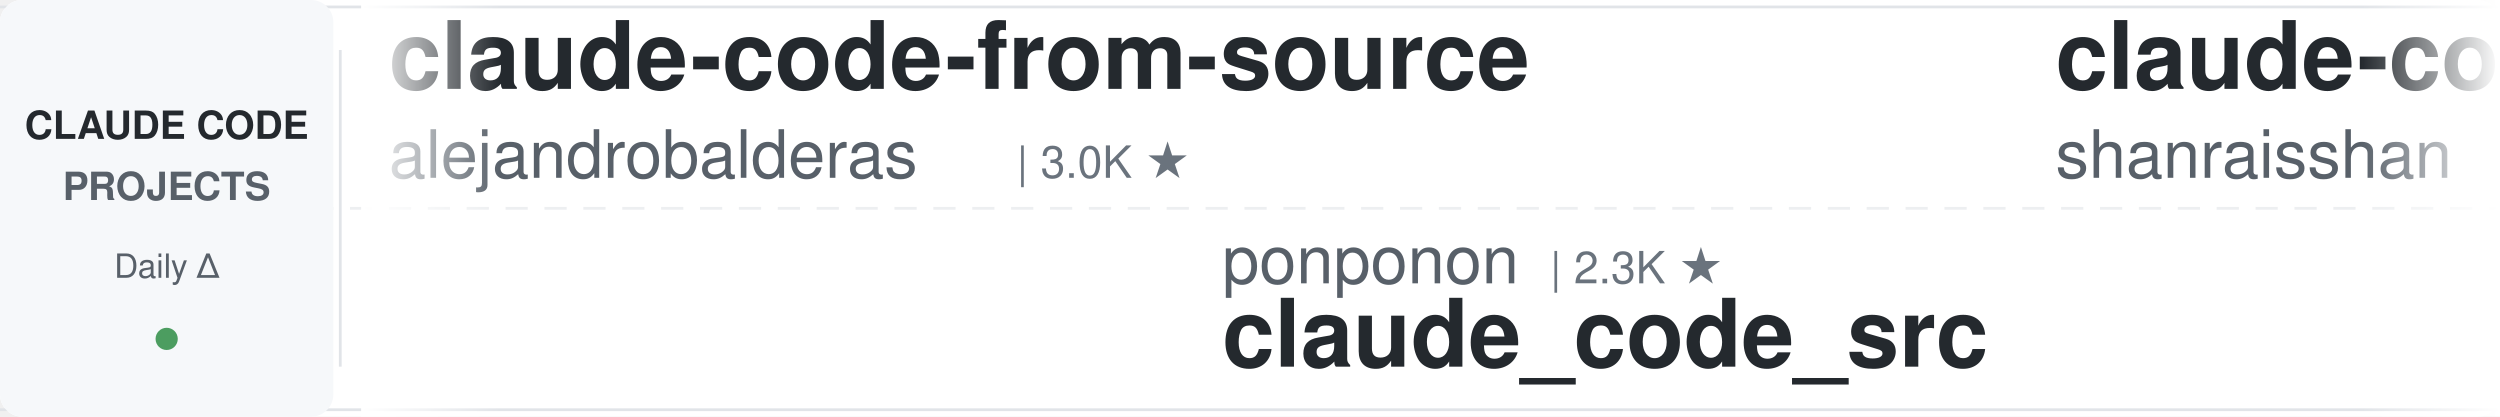
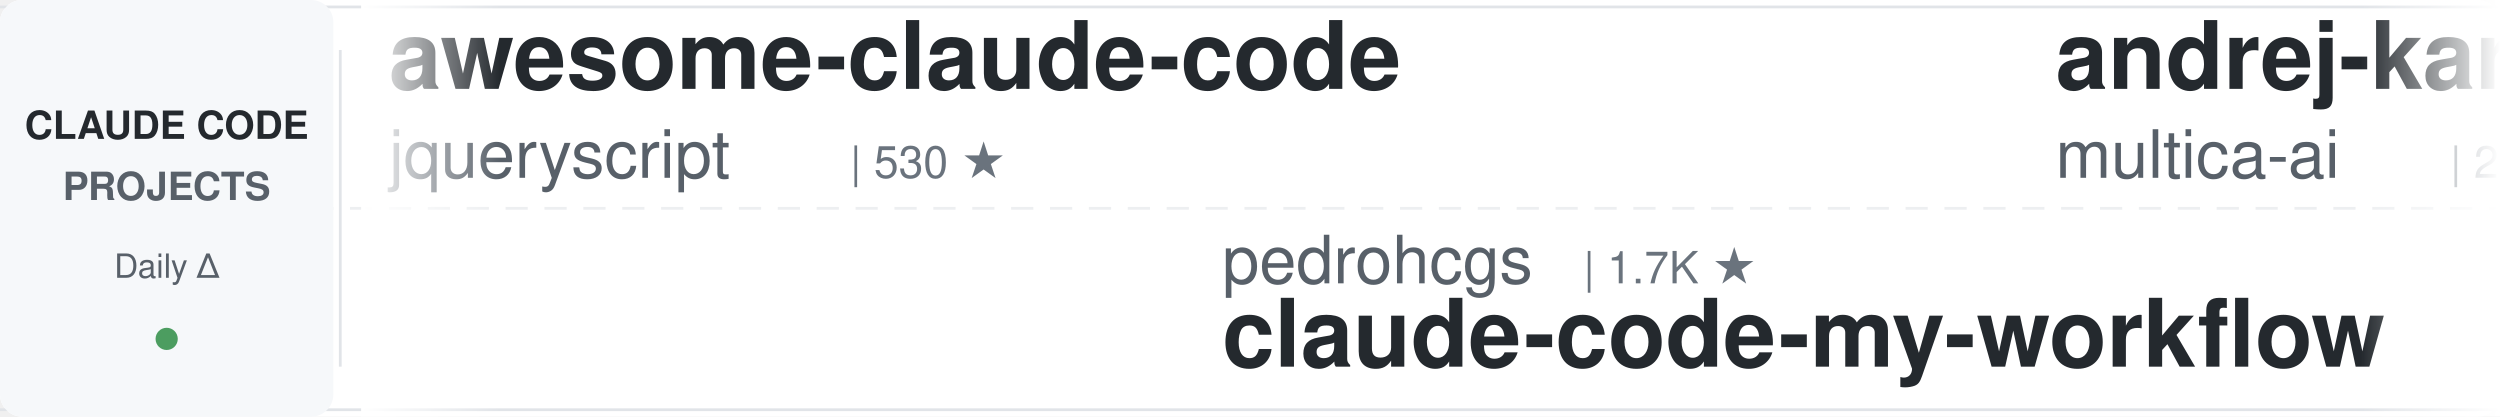
<svg xmlns="http://www.w3.org/2000/svg" width="900" height="150">
  <defs>
    <linearGradient id="leftFade" x1="0%" y1="0%" x2="100%" y2="0%">
      <stop offset="0%" style="stop-color:#ffffff;stop-opacity:1" />
      <stop offset="100%" style="stop-color:#ffffff;stop-opacity:0" />
    </linearGradient>
    <linearGradient id="rightFade" x1="0%" y1="0%" x2="100%" y2="0%">
      <stop offset="0%" style="stop-color:#ffffff;stop-opacity:0" />
      <stop offset="100%" style="stop-color:#ffffff;stop-opacity:1" />
    </linearGradient>
  </defs>
  <rect width="900" height="150" fill="#ffffff" rx="8" />
  <rect x="0" y="2" width="900" height="1" fill="#e1e4e8" />
  <rect x="0" y="147" width="900" height="1" fill="#e1e4e8" />
  <line x1="0" y1="75" x2="900" y2="75" stroke="#e1e4e8" stroke-width="1" stroke-dasharray="8 6" opacity="0.6" />
  <rect x="0" y="0" width="120" height="150" fill="#f6f8fa" rx="8" />
  <text x="60" y="50" font-family="-apple-system, BlinkMacSystemFont, 'Segoe UI', Helvetica, Arial, sans-serif" font-size="14" font-weight="600" fill="#24292e" text-anchor="middle">CLAUDE CODE</text>
  <text x="60" y="72" font-family="-apple-system, BlinkMacSystemFont, 'Segoe UI', Helvetica, Arial, sans-serif" font-size="14" font-weight="600" fill="#586069" text-anchor="middle">PROJECTS</text>
  <text x="60" y="100" font-family="-apple-system, BlinkMacSystemFont, 'Segoe UI', Helvetica, Arial, sans-serif" font-size="12" font-weight="500" fill="#586069" text-anchor="middle">Daily Δ</text>
  <circle cx="60" cy="122" r="4" fill="#22863a" opacity="0.8" />
  <rect x="122" y="18" width="1" height="114" fill="#e1e4e8" />
  <clipPath id="tickerClip">
    <rect x="130" y="0" width="770" height="150" />
  </clipPath>
  <g clip-path="url(#tickerClip)">
    <g id="tickerItems">
      <animateTransform attributeName="transform" attributeType="XML" type="translate" from="0 0" to="-3000 0" dur="54s" repeatCount="indefinite" />
      <g transform="translate(0, 0)">
-         <text x="140" y="32" font-family="-apple-system, BlinkMacSystemFont, 'Segoe UI', Helvetica, Arial, sans-serif" font-size="34" font-weight="600" fill="#24292e">claude-code-from-source</text>
-         <text x="140" y="64" font-family="-apple-system, BlinkMacSystemFont, 'Segoe UI', Helvetica, Arial, sans-serif" font-size="24" font-weight="400" fill="#586069">alejandrobalderas</text>
-         <text x="366" y="64" font-family="-apple-system, BlinkMacSystemFont, 'Segoe UI', Helvetica, Arial, sans-serif" font-size="16" font-weight="500" fill="#6a737d">| 3.0K ★</text>
+         <text x="140" y="32" font-family="-apple-system, BlinkMacSystemFont, 'Segoe UI', Helvetica, Arial, sans-serif" font-size="34" font-weight="600" fill="#24292e">awesome-claude-code</text>
+         <text x="140" y="64" font-family="-apple-system, BlinkMacSystemFont, 'Segoe UI', Helvetica, Arial, sans-serif" font-size="24" font-weight="400" fill="#586069">jqueryscript</text>
+         <text x="306" y="64" font-family="-apple-system, BlinkMacSystemFont, 'Segoe UI', Helvetica, Arial, sans-serif" font-size="16" font-weight="500" fill="#6a737d">| 530 ★</text>
      </g>
      <g transform="translate(300, 0)">
+         <text x="140" y="102" font-family="-apple-system, BlinkMacSystemFont, 'Segoe UI', Helvetica, Arial, sans-serif" font-size="24" font-weight="400" fill="#586069">pedrohcgs</text>
+         <text x="270" y="102" font-family="-apple-system, BlinkMacSystemFont, 'Segoe UI', Helvetica, Arial, sans-serif" font-size="16" font-weight="500" fill="#6a737d">| 1.7K ★</text>
+         <text x="140" y="132" font-family="-apple-system, BlinkMacSystemFont, 'Segoe UI', Helvetica, Arial, sans-serif" font-size="34" font-weight="600" fill="#24292e">claude-code-my-workflow</text>
+       </g>
+       <g transform="translate(600, 0)">
+         <text x="140" y="32" font-family="-apple-system, BlinkMacSystemFont, 'Segoe UI', Helvetica, Arial, sans-serif" font-size="34" font-weight="600" fill="#24292e">andrej-karpathy-skills</text>
+         <text x="140" y="64" font-family="-apple-system, BlinkMacSystemFont, 'Segoe UI', Helvetica, Arial, sans-serif" font-size="24" font-weight="400" fill="#586069">multica-ai</text>
+         <text x="282" y="64" font-family="-apple-system, BlinkMacSystemFont, 'Segoe UI', Helvetica, Arial, sans-serif" font-size="16" font-weight="500" fill="#6a737d">| 219.8K ★</text>
+       </g>
+       <g transform="translate(900, 0)">
+         <text x="140" y="102" font-family="-apple-system, BlinkMacSystemFont, 'Segoe UI', Helvetica, Arial, sans-serif" font-size="24" font-weight="400" fill="#586069">Maciek-roboblog</text>
+         <text x="342" y="102" font-family="-apple-system, BlinkMacSystemFont, 'Segoe UI', Helvetica, Arial, sans-serif" font-size="16" font-weight="500" fill="#6a737d">| 8.7K ★</text>
+         <text x="140" y="132" font-family="-apple-system, BlinkMacSystemFont, 'Segoe UI', Helvetica, Arial, sans-serif" font-size="34" font-weight="600" fill="#24292e">Claude-Code-Usage-Monito...</text>
+       </g>
+       <g transform="translate(1200, 0)">
+         <text x="140" y="32" font-family="-apple-system, BlinkMacSystemFont, 'Segoe UI', Helvetica, Arial, sans-serif" font-size="34" font-weight="600" fill="#24292e">sc-claude-code-files</text>
+         <text x="140" y="64" font-family="-apple-system, BlinkMacSystemFont, 'Segoe UI', Helvetica, Arial, sans-serif" font-size="24" font-weight="400" fill="#586069">https-deeplearning-ai</text>
+         <text x="414" y="64" font-family="-apple-system, BlinkMacSystemFont, 'Segoe UI', Helvetica, Arial, sans-serif" font-size="16" font-weight="500" fill="#6a737d">| 556 ★</text>
+       </g>
+       <g transform="translate(1500, 0)">
+         <text x="140" y="102" font-family="-apple-system, BlinkMacSystemFont, 'Segoe UI', Helvetica, Arial, sans-serif" font-size="24" font-weight="400" fill="#586069">musistudio</text>
+         <text x="282" y="102" font-family="-apple-system, BlinkMacSystemFont, 'Segoe UI', Helvetica, Arial, sans-serif" font-size="16" font-weight="500" fill="#6a737d">| 37.7K ★</text>
+         <text x="140" y="132" font-family="-apple-system, BlinkMacSystemFont, 'Segoe UI', Helvetica, Arial, sans-serif" font-size="34" font-weight="600" fill="#24292e">claude-code-router</text>
+       </g>
+       <g transform="translate(1800, 0)">
+         <text x="140" y="32" font-family="-apple-system, BlinkMacSystemFont, 'Segoe UI', Helvetica, Arial, sans-serif" font-size="34" font-weight="600" fill="#24292e">claude-code-workflows</text>
+         <text x="140" y="64" font-family="-apple-system, BlinkMacSystemFont, 'Segoe UI', Helvetica, Arial, sans-serif" font-size="24" font-weight="400" fill="#586069">OneRedOak</text>
+         <text x="270" y="64" font-family="-apple-system, BlinkMacSystemFont, 'Segoe UI', Helvetica, Arial, sans-serif" font-size="16" font-weight="500" fill="#6a737d">| 3.9K ★</text>
+       </g>
+       <g transform="translate(2100, 0)">
        <text x="140" y="102" font-family="-apple-system, BlinkMacSystemFont, 'Segoe UI', Helvetica, Arial, sans-serif" font-size="24" font-weight="400" fill="#586069">ponponon</text>
        <text x="258" y="102" font-family="-apple-system, BlinkMacSystemFont, 'Segoe UI', Helvetica, Arial, sans-serif" font-size="16" font-weight="500" fill="#6a737d">| 2.3K ★</text>
        <text x="140" y="132" font-family="-apple-system, BlinkMacSystemFont, 'Segoe UI', Helvetica, Arial, sans-serif" font-size="34" font-weight="600" fill="#24292e">claude_code_src</text>
      </g>
-       <g transform="translate(600, 0)">
-         <text x="140" y="32" font-family="-apple-system, BlinkMacSystemFont, 'Segoe UI', Helvetica, Arial, sans-serif" font-size="34" font-weight="600" fill="#24292e">claude-code-best-practic...</text>
-         <text x="140" y="64" font-family="-apple-system, BlinkMacSystemFont, 'Segoe UI', Helvetica, Arial, sans-serif" font-size="24" font-weight="400" fill="#586069">shanraisshan</text>
-         <text x="306" y="64" font-family="-apple-system, BlinkMacSystemFont, 'Segoe UI', Helvetica, Arial, sans-serif" font-size="16" font-weight="500" fill="#6a737d">| 67.5K ★</text>
-       </g>
-       <g transform="translate(900, 0)">
-         <text x="140" y="102" font-family="-apple-system, BlinkMacSystemFont, 'Segoe UI', Helvetica, Arial, sans-serif" font-size="24" font-weight="400" fill="#586069">AprilNEA</text>
-         <text x="258" y="102" font-family="-apple-system, BlinkMacSystemFont, 'Segoe UI', Helvetica, Arial, sans-serif" font-size="16" font-weight="500" fill="#6a737d">| 393 ★</text>
-         <text x="140" y="132" font-family="-apple-system, BlinkMacSystemFont, 'Segoe UI', Helvetica, Arial, sans-serif" font-size="34" font-weight="600" fill="#24292e">claude-code-source</text>
-       </g>
-       <g transform="translate(1200, 0)">
-         <text x="140" y="32" font-family="-apple-system, BlinkMacSystemFont, 'Segoe UI', Helvetica, Arial, sans-serif" font-size="34" font-weight="600" fill="#24292e">claude-code-cli</text>
-         <text x="140" y="64" font-family="-apple-system, BlinkMacSystemFont, 'Segoe UI', Helvetica, Arial, sans-serif" font-size="24" font-weight="400" fill="#586069">huangserva</text>
-         <text x="282" y="64" font-family="-apple-system, BlinkMacSystemFont, 'Segoe UI', Helvetica, Arial, sans-serif" font-size="16" font-weight="500" fill="#6a737d">| 629 ★</text>
-       </g>
-       <g transform="translate(1500, 0)">
-         <text x="140" y="102" font-family="-apple-system, BlinkMacSystemFont, 'Segoe UI', Helvetica, Arial, sans-serif" font-size="24" font-weight="400" fill="#586069">xu-xiang</text>
-         <text x="258" y="102" font-family="-apple-system, BlinkMacSystemFont, 'Segoe UI', Helvetica, Arial, sans-serif" font-size="16" font-weight="500" fill="#6a737d">| 2.0K ★</text>
-         <text x="140" y="132" font-family="-apple-system, BlinkMacSystemFont, 'Segoe UI', Helvetica, Arial, sans-serif" font-size="34" font-weight="600" fill="#24292e">everything-claude-code-z...</text>
-       </g>
-       <g transform="translate(1800, 0)">
-         <text x="140" y="32" font-family="-apple-system, BlinkMacSystemFont, 'Segoe UI', Helvetica, Arial, sans-serif" font-size="34" font-weight="600" fill="#24292e">claude-code-analysis</text>
-         <text x="140" y="64" font-family="-apple-system, BlinkMacSystemFont, 'Segoe UI', Helvetica, Arial, sans-serif" font-size="24" font-weight="400" fill="#586069">liuup</text>
-         <text x="222" y="64" font-family="-apple-system, BlinkMacSystemFont, 'Segoe UI', Helvetica, Arial, sans-serif" font-size="16" font-weight="500" fill="#6a737d">| 4.0K ★</text>
-       </g>
-       <g transform="translate(2100, 0)">
-         <text x="140" y="102" font-family="-apple-system, BlinkMacSystemFont, 'Segoe UI', Helvetica, Arial, sans-serif" font-size="24" font-weight="400" fill="#586069">ChrisWiles</text>
-         <text x="282" y="102" font-family="-apple-system, BlinkMacSystemFont, 'Segoe UI', Helvetica, Arial, sans-serif" font-size="16" font-weight="500" fill="#6a737d">| 6.1K ★</text>
-         <text x="140" y="132" font-family="-apple-system, BlinkMacSystemFont, 'Segoe UI', Helvetica, Arial, sans-serif" font-size="34" font-weight="600" fill="#24292e">claude-code-showcase</text>
-       </g>
      <g transform="translate(2400, 0)">
-         <text x="140" y="32" font-family="-apple-system, BlinkMacSystemFont, 'Segoe UI', Helvetica, Arial, sans-serif" font-size="34" font-weight="600" fill="#24292e">claude-code-book</text>
-         <text x="140" y="64" font-family="-apple-system, BlinkMacSystemFont, 'Segoe UI', Helvetica, Arial, sans-serif" font-size="24" font-weight="400" fill="#586069">lintsinghua</text>
-         <text x="294" y="64" font-family="-apple-system, BlinkMacSystemFont, 'Segoe UI', Helvetica, Arial, sans-serif" font-size="16" font-weight="500" fill="#6a737d">| 4.3K ★</text>
+         <text x="140" y="32" font-family="-apple-system, BlinkMacSystemFont, 'Segoe UI', Helvetica, Arial, sans-serif" font-size="34" font-weight="600" fill="#24292e">claude-code-templates</text>
+         <text x="140" y="64" font-family="-apple-system, BlinkMacSystemFont, 'Segoe UI', Helvetica, Arial, sans-serif" font-size="24" font-weight="400" fill="#586069">davila7</text>
+         <text x="246" y="64" font-family="-apple-system, BlinkMacSystemFont, 'Segoe UI', Helvetica, Arial, sans-serif" font-size="16" font-weight="500" fill="#6a737d">| 32.6K ★</text>
      </g>
      <g transform="translate(2700, 0)">
-         <text x="140" y="102" font-family="-apple-system, BlinkMacSystemFont, 'Segoe UI', Helvetica, Arial, sans-serif" font-size="24" font-weight="400" fill="#586069">Windy3f3f3f3f</text>
-         <text x="318" y="102" font-family="-apple-system, BlinkMacSystemFont, 'Segoe UI', Helvetica, Arial, sans-serif" font-size="16" font-weight="500" fill="#6a737d">| 2.8K ★</text>
-         <text x="140" y="132" font-family="-apple-system, BlinkMacSystemFont, 'Segoe UI', Helvetica, Arial, sans-serif" font-size="34" font-weight="600" fill="#24292e">claude-code-from-scratch</text>
+         <text x="140" y="102" font-family="-apple-system, BlinkMacSystemFont, 'Segoe UI', Helvetica, Arial, sans-serif" font-size="24" font-weight="400" fill="#586069">shareAI-lab</text>
+         <text x="294" y="102" font-family="-apple-system, BlinkMacSystemFont, 'Segoe UI', Helvetica, Arial, sans-serif" font-size="16" font-weight="500" fill="#6a737d">| 78.6K ★</text>
+         <text x="140" y="132" font-family="-apple-system, BlinkMacSystemFont, 'Segoe UI', Helvetica, Arial, sans-serif" font-size="34" font-weight="600" fill="#24292e">learn-claude-code</text>
      </g>
      <g transform="translate(3000, 0)">
-         <text x="140" y="32" font-family="-apple-system, BlinkMacSystemFont, 'Segoe UI', Helvetica, Arial, sans-serif" font-size="34" font-weight="600" fill="#24292e">claude-code-from-source</text>
-         <text x="140" y="64" font-family="-apple-system, BlinkMacSystemFont, 'Segoe UI', Helvetica, Arial, sans-serif" font-size="24" font-weight="400" fill="#586069">alejandrobalderas</text>
-         <text x="366" y="64" font-family="-apple-system, BlinkMacSystemFont, 'Segoe UI', Helvetica, Arial, sans-serif" font-size="16" font-weight="500" fill="#6a737d">| 3.0K ★</text>
+         <text x="140" y="32" font-family="-apple-system, BlinkMacSystemFont, 'Segoe UI', Helvetica, Arial, sans-serif" font-size="34" font-weight="600" fill="#24292e">awesome-claude-code</text>
+         <text x="140" y="64" font-family="-apple-system, BlinkMacSystemFont, 'Segoe UI', Helvetica, Arial, sans-serif" font-size="24" font-weight="400" fill="#586069">jqueryscript</text>
+         <text x="306" y="64" font-family="-apple-system, BlinkMacSystemFont, 'Segoe UI', Helvetica, Arial, sans-serif" font-size="16" font-weight="500" fill="#6a737d">| 530 ★</text>
      </g>
      <g transform="translate(3300, 0)">
-         <text x="140" y="102" font-family="-apple-system, BlinkMacSystemFont, 'Segoe UI', Helvetica, Arial, sans-serif" font-size="24" font-weight="400" fill="#586069">ponponon</text>
-         <text x="258" y="102" font-family="-apple-system, BlinkMacSystemFont, 'Segoe UI', Helvetica, Arial, sans-serif" font-size="16" font-weight="500" fill="#6a737d">| 2.3K ★</text>
-         <text x="140" y="132" font-family="-apple-system, BlinkMacSystemFont, 'Segoe UI', Helvetica, Arial, sans-serif" font-size="34" font-weight="600" fill="#24292e">claude_code_src</text>
+         <text x="140" y="102" font-family="-apple-system, BlinkMacSystemFont, 'Segoe UI', Helvetica, Arial, sans-serif" font-size="24" font-weight="400" fill="#586069">pedrohcgs</text>
+         <text x="270" y="102" font-family="-apple-system, BlinkMacSystemFont, 'Segoe UI', Helvetica, Arial, sans-serif" font-size="16" font-weight="500" fill="#6a737d">| 1.7K ★</text>
+         <text x="140" y="132" font-family="-apple-system, BlinkMacSystemFont, 'Segoe UI', Helvetica, Arial, sans-serif" font-size="34" font-weight="600" fill="#24292e">claude-code-my-workflow</text>
      </g>
      <g transform="translate(3600, 0)">
-         <text x="140" y="32" font-family="-apple-system, BlinkMacSystemFont, 'Segoe UI', Helvetica, Arial, sans-serif" font-size="34" font-weight="600" fill="#24292e">claude-code-best-practic...</text>
-         <text x="140" y="64" font-family="-apple-system, BlinkMacSystemFont, 'Segoe UI', Helvetica, Arial, sans-serif" font-size="24" font-weight="400" fill="#586069">shanraisshan</text>
-         <text x="306" y="64" font-family="-apple-system, BlinkMacSystemFont, 'Segoe UI', Helvetica, Arial, sans-serif" font-size="16" font-weight="500" fill="#6a737d">| 67.5K ★</text>
+         <text x="140" y="32" font-family="-apple-system, BlinkMacSystemFont, 'Segoe UI', Helvetica, Arial, sans-serif" font-size="34" font-weight="600" fill="#24292e">andrej-karpathy-skills</text>
+         <text x="140" y="64" font-family="-apple-system, BlinkMacSystemFont, 'Segoe UI', Helvetica, Arial, sans-serif" font-size="24" font-weight="400" fill="#586069">multica-ai</text>
+         <text x="282" y="64" font-family="-apple-system, BlinkMacSystemFont, 'Segoe UI', Helvetica, Arial, sans-serif" font-size="16" font-weight="500" fill="#6a737d">| 219.8K ★</text>
      </g>
      <g transform="translate(3900, 0)">
-         <text x="140" y="102" font-family="-apple-system, BlinkMacSystemFont, 'Segoe UI', Helvetica, Arial, sans-serif" font-size="24" font-weight="400" fill="#586069">AprilNEA</text>
-         <text x="258" y="102" font-family="-apple-system, BlinkMacSystemFont, 'Segoe UI', Helvetica, Arial, sans-serif" font-size="16" font-weight="500" fill="#6a737d">| 393 ★</text>
-         <text x="140" y="132" font-family="-apple-system, BlinkMacSystemFont, 'Segoe UI', Helvetica, Arial, sans-serif" font-size="34" font-weight="600" fill="#24292e">claude-code-source</text>
+         <text x="140" y="102" font-family="-apple-system, BlinkMacSystemFont, 'Segoe UI', Helvetica, Arial, sans-serif" font-size="24" font-weight="400" fill="#586069">Maciek-roboblog</text>
+         <text x="342" y="102" font-family="-apple-system, BlinkMacSystemFont, 'Segoe UI', Helvetica, Arial, sans-serif" font-size="16" font-weight="500" fill="#6a737d">| 8.7K ★</text>
+         <text x="140" y="132" font-family="-apple-system, BlinkMacSystemFont, 'Segoe UI', Helvetica, Arial, sans-serif" font-size="34" font-weight="600" fill="#24292e">Claude-Code-Usage-Monito...</text>
      </g>
    </g>
  </g>
  <rect x="130" y="0" width="50" height="150" fill="url(#leftFade)" />
  <rect x="850" y="0" width="50" height="150" fill="url(#rightFade)" />
</svg>
